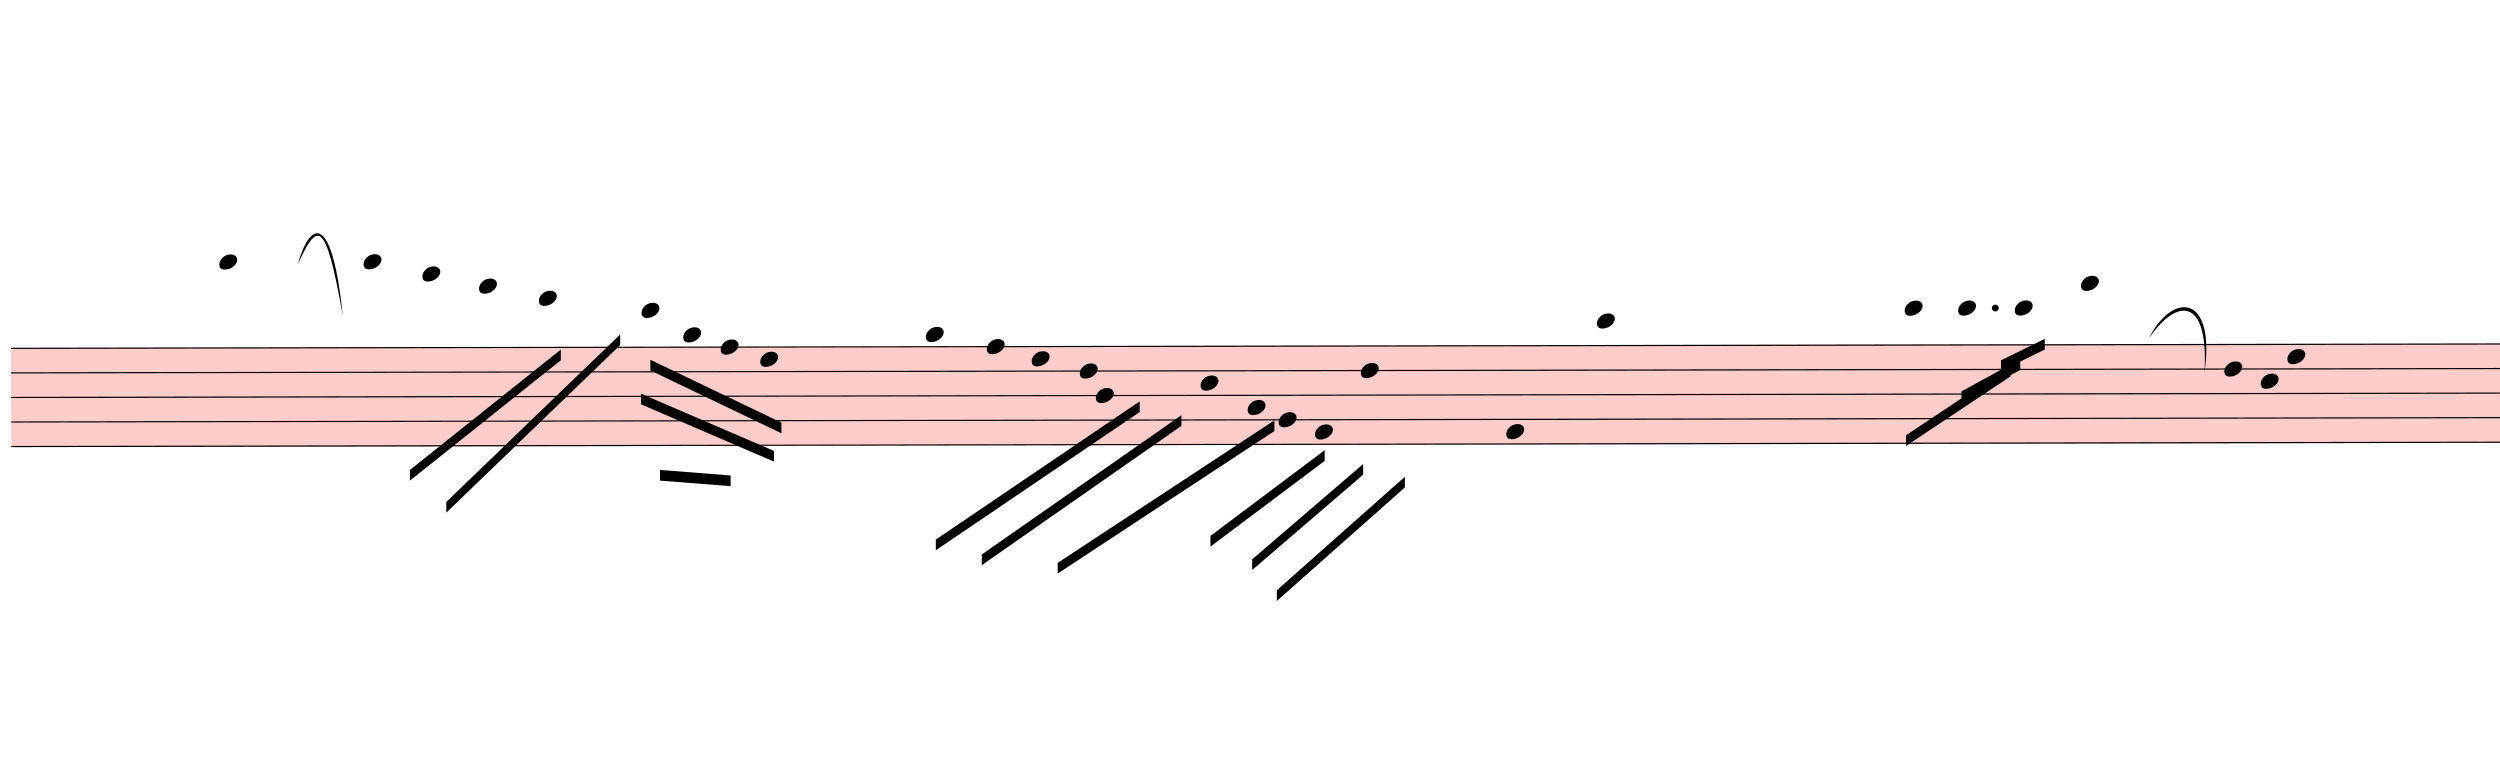
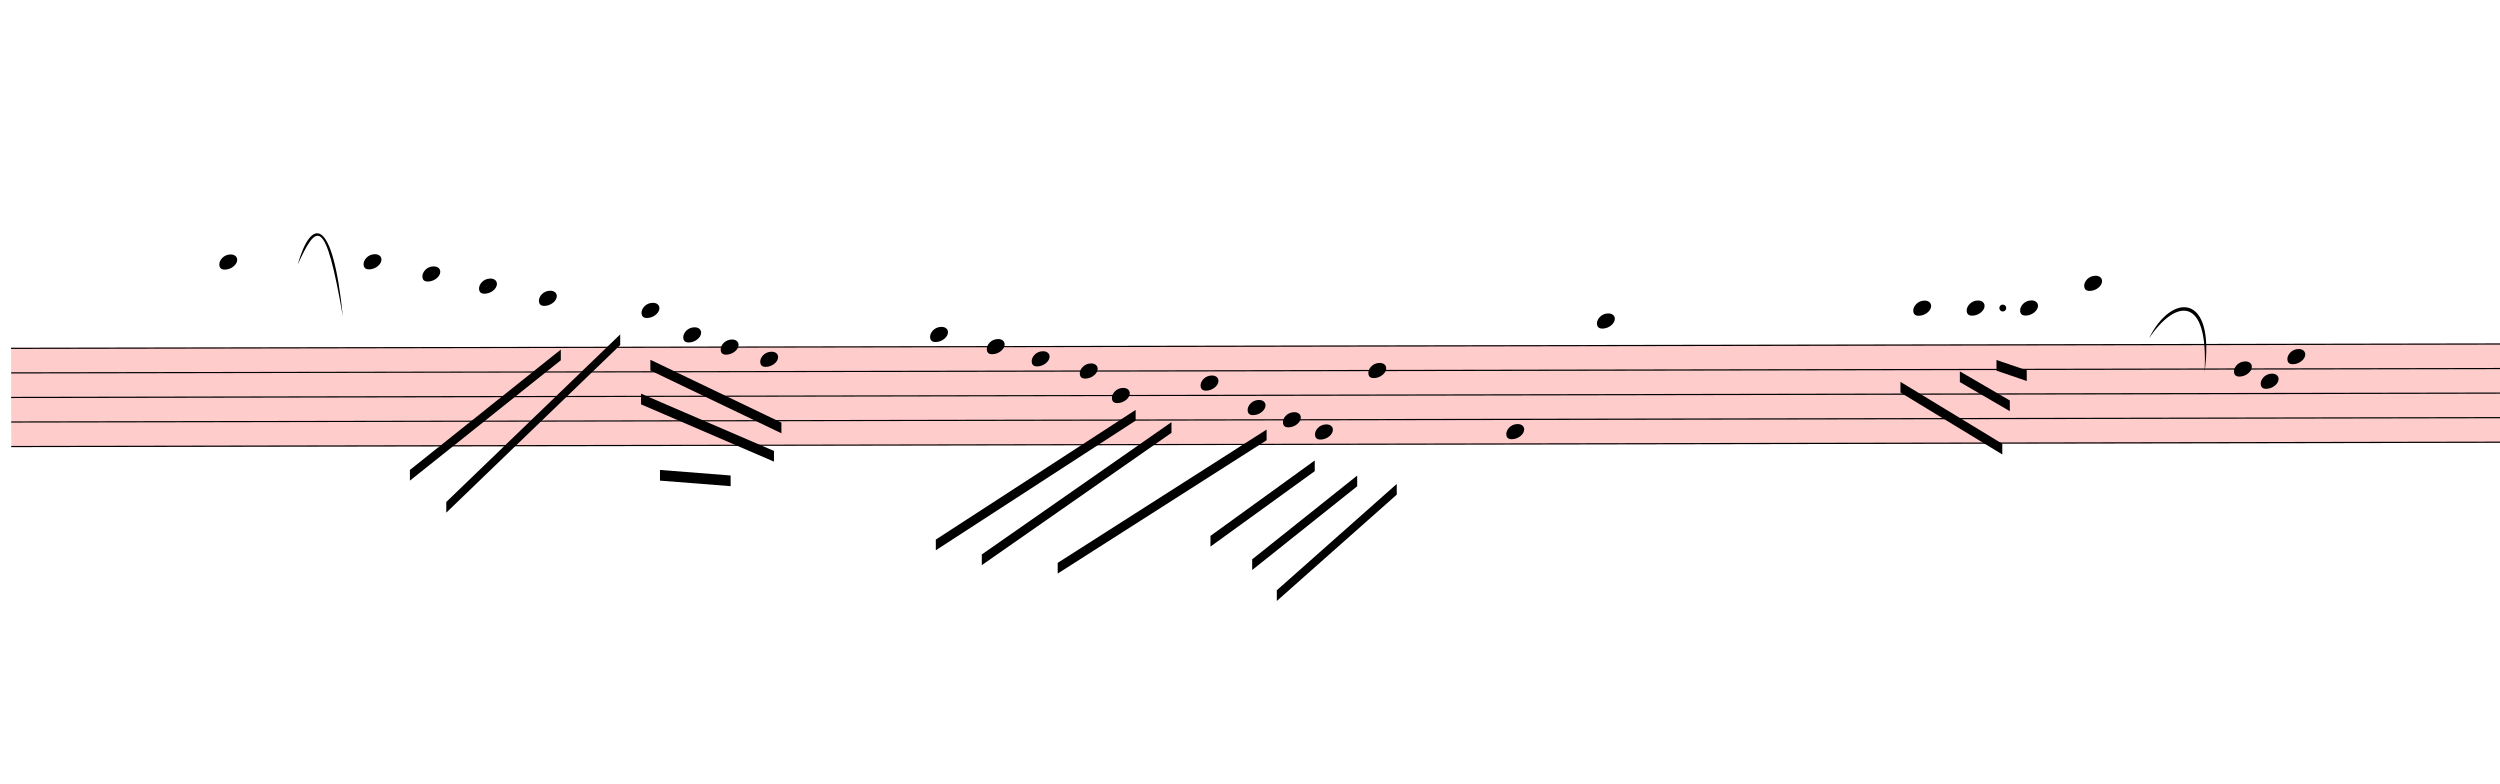
<svg xmlns="http://www.w3.org/2000/svg" viewBox="1968 2341.8 21054 6598.8" version="1.1" overflow="visible">
  <defs>
    <style type="text/css">
    /* .staff * {
      fill: #000;
      stroke: #000;
    }

    .deletionBack {
      fill: #00000033;
    } */
  </style>
    <symbol id="sym_notehead_quarter" viewBox="0 0 1000 1000" overflow="inherit">
      <path transform="scale(1,-1)" d="M0 -39c0 68 73 172 200 172c66 0 114 -37 114 -95c0 -84 -106 -171 -218 -171c-64 0 -96 30 -96 94z" />
    </symbol>
  </defs>
  <g class="rastrums">
    <g class="rastrum" data-id="r9b032b6c-b09b-43ec-956d-783528e58bfe" style="transform: rotate(-0.1deg); transform-origin: 2052px 5274px;">
      <g class="rastrum bounding-box" data-id="bbox-r9b032b6c-b09b-43ec-956d-783528e58bfe">
        <rect x="2052" y="5274" width="23643" height="837" fill="#ff000033" />
      </g>
      <path d="M2052 5279 L25695 5279" stroke-width="10" stroke="black" />
      <path d="M2052 5485.75 L25695 5485.75" stroke-width="10" stroke="black" />
      <path d="M2052 5692.5 L25695 5692.5" stroke-width="10" stroke="black" />
      <path d="M2052 5899.25 L25695 5899.25" stroke-width="10" stroke="black" />
      <path d="M2052 6106 L25695 6106" stroke-width="10" stroke="black" />
    </g>
  </g>
  <g class="draft" data-label="1" data-id="d43b347c3-bcf7-454b-87d5-b2c61431a595">
    <g class="system" data-id="tc6635d03-432e-4bea-abf3-ddf66a7008ef">
      <g class="staff" data-n="1" data-rastrum="r9b032b6c-b09b-43ec-956d-783528e58bfe" style="transform: rotate(-0.1deg); transform-origin: 2052px 5274px;">
        <g class="note" data-id="d35380125-b201-45d3-bc39-26ecf1d4c5ee" data-stem.dir="down">
          <g class="notehead">
            <use href="#sym_notehead_quarter" height="480px" width="480px" x="3807" y="4555.375" />
          </g>
          <g class="ledgerLines above">
            <path d="M3768 5072.25 L3996 5072.25" stroke-width="18" />
            <path d="M3768 4865.5 L3996 4865.5" stroke-width="18" />
            <path d="M3768 4658.75 L3996 4658.75" stroke-width="18" />
          </g>
          <g class="stem">
            <path d="M3807 4555.375 L3807 5692.5" stroke-width="14" />
          </g>
        </g>
        <g class="note" data-id="d962b5c65-a489-4899-a381-7f993a2af1ee" data-stem.dir="down">
          <g class="notehead">
            <use href="#sym_notehead_quarter" height="480px" width="480px" x="5022" y="4555.375" />
          </g>
          <g class="ledgerLines above">
            <path d="M4983 5072.25 L5211 5072.25" stroke-width="18" />
            <path d="M4983 4865.5 L5211 4865.5" stroke-width="18" />
            <path d="M4983 4658.75 L5211 4658.75" stroke-width="18" />
          </g>
          <g class="stem">
            <path d="M5022 4555.375 L5022 5899.25" stroke-width="14" />
          </g>
        </g>
        <g class="note" data-id="db537e150-ca0b-4bc1-aa0b-edd75b7783f8" data-stem.dir="down">
          <g class="notehead">
            <use href="#sym_notehead_quarter" height="480px" width="480px" x="5517" y="4658.75" />
          </g>
          <g class="ledgerLines above">
            <path d="M5478 5072.25 L5706 5072.25" stroke-width="18" />
            <path d="M5478 4865.5 L5706 4865.5" stroke-width="18" />
            <path d="M5478 4658.75 L5706 4658.75" stroke-width="18" />
          </g>
          <g class="stem">
            <path d="M5517 4658.75 L5517 5382.375" stroke-width="14" />
          </g>
        </g>
        <g class="note" data-id="dc2981c98-caf5-47f7-9609-ba022c806bb8" data-stem.dir="down">
          <g class="notehead">
            <use href="#sym_notehead_quarter" height="480px" width="480px" x="5994" y="4762.125" />
          </g>
          <g class="ledgerLines above">
            <path d="M5955 5072.25 L6183 5072.25" stroke-width="18" />
            <path d="M5955 4865.5 L6183 4865.5" stroke-width="18" />
          </g>
          <g class="stem">
            <path d="M5994 4762.125 L5994 5382.375" stroke-width="14" />
          </g>
        </g>
        <g class="note" data-id="dc5f5e6c3-f8cb-4a3d-bccf-83ec043d3778" data-stem.dir="down">
          <g class="notehead">
            <use href="#sym_notehead_quarter" height="480px" width="480px" x="6498" y="4865.5" />
          </g>
          <g class="ledgerLines above">
            <path d="M6459 5072.25 L6687 5072.25" stroke-width="18" />
            <path d="M6459 4865.5 L6687 4865.5" stroke-width="18" />
          </g>
          <g class="stem">
            <path d="M6498 4865.5 L6498 5382.375" stroke-width="14" />
          </g>
        </g>
        <g class="note" data-id="d07831aa4-a5e0-4b68-a9cd-7cc76991ffed" data-stem.dir="down">
          <g class="notehead">
            <use href="#sym_notehead_quarter" height="480px" width="480px" x="7362" y="4968.875" />
          </g>
          <g class="ledgerLines above">
            <path d="M7323 5072.25 L7551 5072.25" stroke-width="18" />
          </g>
          <g class="stem">
            <path d="M7362 4968.875 L7362 5795.875" stroke-width="14" />
          </g>
        </g>
        <g class="note" data-id="db2bc0e07-023a-419a-b23f-1649275cc3c8" data-stem.dir="down">
          <g class="notehead">
            <use href="#sym_notehead_quarter" height="480px" width="480px" x="7713" y="5175.625" />
          </g>
          <g class="ledgerLines above" />
          <g class="stem">
            <path d="M7713 5175.625 L7713 5692.5" stroke-width="14" />
          </g>
        </g>
        <g class="note" data-id="ddecceeca-14b8-452d-8301-0693fe433110" data-stem.dir="down">
          <g class="notehead">
            <use href="#sym_notehead_quarter" height="480px" width="480px" x="8028" y="5279" />
          </g>
          <g class="stem">
            <path d="M8028 5279 L8028 5899.25" stroke-width="14" />
          </g>
        </g>
        <g class="note" data-id="d83f53097-bf1a-4fe6-9327-b28b9f049fa9" data-stem.dir="down">
          <g class="notehead">
            <use href="#sym_notehead_quarter" height="480px" width="480px" x="8361" y="5382.375" />
          </g>
          <g class="stem">
            <path d="M8361 5382.375 L8361 6106" stroke-width="14" />
          </g>
        </g>
        <g class="note" data-id="d6e36098a-6795-4691-ac4d-66b91d981fe4" data-stem.dir="down">
          <g class="notehead">
-             <use href="#sym_notehead_quarter" height="480px" width="480px" x="9756" y="5175.625" />
+             <use href="#sym_notehead_quarter" height="480px" width="480px" x="9792" y="5175.625" />
          </g>
          <g class="ledgerLines above" />
          <g class="stem">
-             <path d="M9756 5175.625 L9756 5899.25" stroke-width="14" />
+             <path d="M9792 5175.625 L9792 5899.25" stroke-width="14" />
          </g>
        </g>
        <g class="note" data-id="d136a7dd3-907a-4168-9c85-2cd2847aeb39" data-stem.dir="down">
          <g class="notehead">
            <use href="#sym_notehead_quarter" height="480px" width="480px" x="10269" y="5279" />
          </g>
          <g class="stem">
            <path d="M10269 5279 L10269 5795.875" stroke-width="14" />
          </g>
        </g>
        <g class="note" data-id="dab0e53b4-c408-40bf-8430-a12e5c87c92d" data-stem.dir="down">
          <g class="notehead">
            <use href="#sym_notehead_quarter" height="480px" width="480px" x="10647" y="5382.375" />
          </g>
          <g class="stem">
            <path d="M10647 5382.375 L10647 5795.875" stroke-width="14" />
          </g>
        </g>
        <g class="note" data-id="dedfa3fd9-89c2-4170-9334-c061520aeb17" data-stem.dir="down">
          <g class="notehead">
            <use href="#sym_notehead_quarter" height="480px" width="480px" x="11052" y="5485.75" />
          </g>
          <g class="stem">
            <path d="M11052 5485.75 L11052 6002.625" stroke-width="14" />
          </g>
        </g>
        <g class="note" data-id="d4de633cb-acdb-44bb-bf0a-e231c7b40a2a" data-stem.dir="down">
          <g class="notehead">
-             <use href="#sym_notehead_quarter" height="480px" width="480px" x="11187" y="5692.5" />
-           </g>
-           <g class="stem">
-             <path d="M11187 5692.5 L11187 6209.375" stroke-width="14" />
+             <use href="#sym_notehead_quarter" height="480px" width="480px" x="11322" y="5692.5" />
+           </g>
+           <g class="stem">
+             <path d="M11322 5692.5 L11322 6209.375" stroke-width="14" />
          </g>
        </g>
        <g class="note" data-id="dc4e9d22d-98ba-4d5d-b890-fd950f51bf7c" data-stem.dir="down">
          <g class="notehead">
            <use href="#sym_notehead_quarter" height="480px" width="480px" x="12069" y="5589.125" />
          </g>
          <g class="stem">
            <path d="M12069 5589.125 L12069 6416.125" stroke-width="14" />
          </g>
        </g>
        <g class="note" data-id="d6714a62d-2b92-4e6e-b010-89b22ae0bfda" data-stem.dir="down">
          <g class="notehead">
            <use href="#sym_notehead_quarter" height="480px" width="480px" x="12465" y="5795.875" />
          </g>
          <g class="stem">
            <path d="M12465 5795.875 L12465 6209.375" stroke-width="14" />
          </g>
        </g>
        <g class="note" data-id="df2f92e4a-ed42-4e16-9573-e336f2ff313f" data-stem.dir="down">
          <g class="notehead">
-             <use href="#sym_notehead_quarter" height="480px" width="480px" x="12726" y="5899.25" />
-           </g>
-           <g class="stem">
-             <path d="M12726 5899.25 L12726 6312.75" stroke-width="14" />
+             <use href="#sym_notehead_quarter" height="480px" width="480px" x="12762" y="5899.25" />
+           </g>
+           <g class="stem">
+             <path d="M12762 5899.25 L12762 6312.75" stroke-width="14" />
          </g>
        </g>
        <g class="note" data-id="df3e17fb4-e104-4185-aa6e-ad8615f75777" data-stem.dir="down">
          <g class="notehead">
            <use href="#sym_notehead_quarter" height="480px" width="480px" x="13032" y="6002.625" />
          </g>
          <g class="stem">
            <path d="M13032 6002.625 L13032 6519.5" stroke-width="14" />
          </g>
        </g>
        <g class="note" data-id="d83881590-90d7-4943-aed0-7ebaac09f00a" data-stem.dir="down">
          <g class="notehead">
-             <use href="#sym_notehead_quarter" height="480px" width="480px" x="13419" y="5485.75" />
-           </g>
-           <g class="stem">
-             <path d="M13419 5485.75 L13419 6622.875" stroke-width="14" />
+             <use href="#sym_notehead_quarter" height="480px" width="480px" x="13482" y="5485.75" />
+           </g>
+           <g class="stem">
+             <path d="M13482 5485.75 L13482 6622.875" stroke-width="14" />
          </g>
        </g>
        <g class="note" data-id="d6d85b48b-7459-4c62-96b4-369e99ac37c3" data-stem.dir="down">
          <g class="notehead">
            <use href="#sym_notehead_quarter" height="480px" width="480px" x="14643" y="6002.625" />
          </g>
          <g class="stem">
-             <path d="M14643 6002.625 L14643 6312.75" stroke-width="14" />
+             <path d="M14643 6002.625 L14643 6416.125" stroke-width="14" />
          </g>
        </g>
        <g class="note" data-id="df148cde8-6c2c-4646-a64a-a2a058469e59" data-stem.dir="down">
          <g class="notehead">
            <use href="#sym_notehead_quarter" height="480px" width="480px" x="15408" y="5072.25" />
          </g>
          <g class="ledgerLines above">
            <path d="M15369 5072.25 L15597 5072.25" stroke-width="18" />
          </g>
          <g class="stem">
-             <path d="M15408 5072.25 L15408 6312.75" stroke-width="14" />
+             <path d="M15408 5072.25 L15408 6416.125" stroke-width="14" />
          </g>
        </g>
        <g class="note" data-id="d504c5008-023e-4c06-946b-5e670abf0a6b" data-stem.dir="down">
          <g class="notehead">
-             <use href="#sym_notehead_quarter" height="480px" width="480px" x="18000" y="4968.875" />
-           </g>
-           <g class="ledgerLines above">
-             <path d="M17961 5072.25 L18189 5072.25" stroke-width="18" />
-           </g>
-           <g class="stem">
-             <path d="M18000 4968.875 L18000 5589.125" stroke-width="14" />
+             <use href="#sym_notehead_quarter" height="480px" width="480px" x="18072" y="4968.875" />
+           </g>
+           <g class="ledgerLines above">
+             <path d="M18033 5072.25 L18261 5072.25" stroke-width="18" />
+           </g>
+           <g class="stem">
+             <path d="M18072 4968.875 L18072 5692.5" stroke-width="14" />
          </g>
        </g>
        <g class="note" data-id="d91fda025-2160-437c-9b5a-f8bb0872c091" data-stem.dir="down">
          <g class="notehead">
-             <use href="#sym_notehead_quarter" height="480px" width="480px" x="18450" y="4968.875" />
-           </g>
-           <g class="ledgerLines above">
-             <path d="M18411 5072.25 L18639 5072.25" stroke-width="18" />
-           </g>
-           <g class="stem">
-             <path d="M18450 4968.875 L18450 5485.75" stroke-width="14" />
+             <use href="#sym_notehead_quarter" height="480px" width="480px" x="18522" y="4968.875" />
+           </g>
+           <g class="ledgerLines above">
+             <path d="M18483 5072.25 L18711 5072.25" stroke-width="18" />
+           </g>
+           <g class="stem">
+             <path d="M18522 4968.875 L18522 5485.75" stroke-width="14" />
          </g>
        </g>
        <g class="note" data-id="d9eb79b29-9b89-4d45-9dc1-30e024751aca" data-stem.dir="down">
          <g class="notehead">
-             <use href="#sym_notehead_quarter" height="480px" width="480px" x="18927" y="4968.875" />
-           </g>
-           <g class="ledgerLines above">
-             <path d="M18888 5072.25 L19116 5072.25" stroke-width="18" />
-           </g>
-           <g class="stem">
-             <path d="M18927 4968.875 L18927 5795.875" stroke-width="14" />
+             <use href="#sym_notehead_quarter" height="480px" width="480px" x="18972" y="4968.875" />
+           </g>
+           <g class="ledgerLines above">
+             <path d="M18933 5072.25 L19161 5072.25" stroke-width="18" />
+           </g>
+           <g class="stem">
+             <path d="M18972 4968.875 L18972 5899.25" stroke-width="14" />
          </g>
        </g>
        <g class="note" data-id="d04df400d-629d-4852-907a-2ebde6a63917" data-stem.dir="down">
          <g class="notehead">
-             <use href="#sym_notehead_quarter" height="480px" width="480px" x="19485" y="4762.125" />
-           </g>
-           <g class="ledgerLines above">
-             <path d="M19446 5072.25 L19674 5072.25" stroke-width="18" />
-             <path d="M19446 4865.5 L19674 4865.5" stroke-width="18" />
-           </g>
-           <g class="stem">
-             <path d="M19485 4762.125 L19485 5692.5" stroke-width="14" />
+             <use href="#sym_notehead_quarter" height="480px" width="480px" x="19512" y="4762.125" />
+           </g>
+           <g class="ledgerLines above">
+             <path d="M19473 5072.25 L19701 5072.25" stroke-width="18" />
+             <path d="M19473 4865.5 L19701 4865.5" stroke-width="18" />
+           </g>
+           <g class="stem">
+             <path d="M19512 4762.125 L19512 5692.5" stroke-width="14" />
          </g>
        </g>
        <g class="note" data-id="dcd99e05a-747c-40ea-be9d-ab9e8c7c4271" data-stem.dir="down">
          <g class="notehead">
-             <use href="#sym_notehead_quarter" height="480px" width="480px" x="20691" y="5485.75" />
-           </g>
-           <g class="stem">
-             <path d="M20691 5485.75 L20691 6106" stroke-width="14" />
+             <use href="#sym_notehead_quarter" height="480px" width="480px" x="20772" y="5485.75" />
+           </g>
+           <g class="stem">
+             <path d="M20772 5485.75 L20772 6209.375" stroke-width="14" />
          </g>
        </g>
        <g class="note" data-id="d8fc6c940-2942-4007-98f6-8896c20de2b0" data-stem.dir="down">
          <g class="notehead">
            <use href="#sym_notehead_quarter" height="480px" width="480px" x="20997" y="5589.125" />
          </g>
          <g class="stem">
            <path d="M20997 5589.125 L20997 5899.25" stroke-width="14" />
          </g>
        </g>
        <g class="note" data-id="d789dfb50-0a97-4b3f-bbfb-1e9045b40848" data-stem.dir="down">
          <g class="notehead">
            <use href="#sym_notehead_quarter" height="480px" width="480px" x="21222" y="5382.375" />
          </g>
          <g class="stem">
-             <path d="M21222 5382.375 L21222 5899.25" stroke-width="14" />
+             <path d="M21222 5382.375 L21222 6002.625" stroke-width="14" />
          </g>
        </g>
        <g class="dot augmentation" data-id="dee81c233-e124-40e5-a66b-792bc011ab18" data-class="dot augmentation">
-           <ellipse cx="18763" cy="4968.875" rx="29" ry="29" fill-opacity="1" stroke-opacity="1" />
+           <ellipse cx="18826" cy="4968.875" rx="29" ry="29" fill-opacity="1" stroke-opacity="1" />
        </g>
      </g>
      <g class="barLine" data-id="de260e1e4-5ea0-4f46-8116-23a4a6ad7a74">
        <path d="M9165.6 5188.5 L9249.3 7027.2" stroke-width="27" />
      </g>
      <g class="barLine" data-id="da67040bf-6f11-4eff-853b-b3c2d98563b2">
        <path d="M13896 5004 L13855.5 7140.6" stroke-width="27" />
      </g>
      <g class="barLine" data-id="d41f1b36f-ceb7-4565-98b0-63d25a8ce923">
        <path d="M20304 5166 L20097 6759" stroke-width="27" />
      </g>
      <g class="beam" data-id="ba58466bf-720f-4a61-98fb-2ebd066d15ca" style="transform: rotate(-0.1deg); transform-origin: 2052px 5274px;">
        <polygon points="5409,6309 6681.6,5297.4 6681.6,5387.4 5409,6399" stroke-opacity="1" fill-opacity="1" />
      </g>
      <g class="beam" data-id="b614e7f29-fa6b-4e7c-894e-e87241d9acaf" style="transform: rotate(-0.1deg); transform-origin: 2052px 5274px;">
        <polygon points="5715,6579 7182,5170.5 7182,5260.5 5715,6669" stroke-opacity="1" fill-opacity="1" />
      </g>
      <g class="beam" data-id="b1b59c09d-8ac1-47ca-9196-56a61f762e6f" style="transform: rotate(-0.1deg); transform-origin: 2052px 5274px;">
        <polygon points="7435.8,5384.7 8538.3,5915.7 8538.3,6005.7 7435.8,5474.7" stroke-opacity="1" fill-opacity="1" />
      </g>
      <g class="beam" data-id="b70bdb4e4-7f0d-44ec-90b2-8e73b1ce1d91" style="transform: rotate(-0.1deg); transform-origin: 2052px 5274px;">
        <polygon points="7356.6,5670 8475.3,6154.2 8475.3,6244.2 7356.6,5760" stroke-opacity="1" fill-opacity="1" />
      </g>
      <g class="beam" data-id="b4abcc4dd-1e1e-4405-93f6-5ceaca47eeb6" style="transform: rotate(-0.1deg); transform-origin: 2052px 5274px;">
        <polygon points="7515,6312.6 8109.9,6360.3 8109.9,6450.3 7515,6402.6" stroke-opacity="1" fill-opacity="1" />
      </g>
      <g class="beam" data-id="b5a168cb2-3f56-4bdd-92b7-68e6e4779f46" style="transform: rotate(-0.1deg); transform-origin: 2052px 5274px;">
-         <polygon points="9837,6903 11556,5742 11556,5832 9837,6993" stroke-opacity="1" fill-opacity="1" />
+         <polygon points="9837,6903 11521.8,5814 11521.8,5904 9837,6993" stroke-opacity="1" fill-opacity="1" />
      </g>
      <g class="beam" data-id="b8e3c5fcb-25f2-4b3a-a5db-794a3df44f6a" style="transform: rotate(-0.1deg); transform-origin: 2052px 5274px;">
-         <polygon points="10224,7029 11907,5859 11907,5949 10224,7119" stroke-opacity="1" fill-opacity="1" />
+         <polygon points="10224,7029 11823.3,5917.5 11823.3,6007.5 10224,7119" stroke-opacity="1" fill-opacity="1" />
      </g>
      <g class="beam" data-id="bd51a92c8-91a5-45b5-9584-13190d387743" style="transform: rotate(-0.1deg); transform-origin: 2052px 5274px;">
-         <polygon points="10863,7101 12690,5904 12690,5994 10863,7191" stroke-opacity="1" fill-opacity="1" />
+         <polygon points="10863,7101 12624.3,5981.4 12624.3,6071.4 10863,7191" stroke-opacity="1" fill-opacity="1" />
      </g>
      <g class="beam" data-id="b898c9b75-965b-4755-a6ed-fe409d078f94" style="transform: rotate(-0.1deg); transform-origin: 2052px 5274px;">
-         <polygon points="12150,6876 13113,6156 13113,6246 12150,6966" stroke-opacity="1" fill-opacity="1" />
+         <polygon points="12150,6876 13029.3,6242.4 13029.3,6332.4 12150,6966" stroke-opacity="1" fill-opacity="1" />
      </g>
      <g class="beam" data-id="bbefa68db-fba2-46bf-84ec-ec0c0e718b98" style="transform: rotate(-0.1deg); transform-origin: 2052px 5274px;">
-         <polygon points="12501,7074 13437,6273 13437,6363 12501,7164" stroke-opacity="1" fill-opacity="1" />
+         <polygon points="12501,7074 13386.6,6370.2 13386.6,6460.2 12501,7164" stroke-opacity="1" fill-opacity="1" />
      </g>
      <g class="beam" data-id="bbc75df4e-56e6-46f9-9fea-64b343da9892" style="transform: rotate(-0.1deg); transform-origin: 2052px 5274px;">
-         <polygon points="12708,7335 13788,6381 13788,6471 12708,7425" stroke-opacity="1" fill-opacity="1" />
+         <polygon points="12708,7335 13719.6,6441.3 13719.6,6531.3 12708,7425" stroke-opacity="1" fill-opacity="1" />
      </g>
      <g class="beam" data-id="bce3d36b6-b40f-4d80-86ba-13510f938a32" style="transform: rotate(-0.1deg); transform-origin: 2052px 5274px;">
-         <polygon points="18009,6039 18891,5454 18891,5544 18009,6129" stroke-opacity="1" fill-opacity="1" />
+         <polygon points="17963.1,5589 18819.9,6111.9 18819.9,6201.9 17963.1,5679" stroke-opacity="1" fill-opacity="1" />
      </g>
      <g class="beam" data-id="b396781f0-61e5-4bf9-9fd9-94f54ad73a07" style="transform: rotate(-0.1deg); transform-origin: 2052px 5274px;">
-         <polygon points="18477,5670 18972,5400 18972,5490 18477,5760" stroke-opacity="1" fill-opacity="1" />
+         <polygon points="18463.5,5501.7 18883.8,5747.4 18883.8,5837.4 18463.5,5591.7" stroke-opacity="1" fill-opacity="1" />
      </g>
      <g class="beam" data-id="b10c2dc81-a5f8-4e71-b441-70bc34165315" style="transform: rotate(-0.1deg); transform-origin: 2052px 5274px;">
-         <polygon points="18810,5409 19179,5229 19179,5319 18810,5499" stroke-opacity="1" fill-opacity="1" />
+         <polygon points="18772.2,5406.3 19026.9,5493.6 19026.9,5583.6 18772.2,5496.3" stroke-opacity="1" fill-opacity="1" />
      </g>
      <g class="curve" data-id="d7b852554-6954-4f70-97ef-6539cb664867" data-class="curve">
        <path d="M4474.80,4570.20 C4585.50,4181.40 4768.20,4141.80 4855.50,5006.70 C4708.32,4161.39 4637.48,4217.00 4474.80,4570.20" stroke-width="9" stroke-linecap="round" stroke-linejoin="round" />
      </g>
      <g class="curve" data-id="ddc8bf83b-7c27-44f1-88ac-8e60abf4adca" data-class="curve">
        <path d="M20065.50,5192.10 C20255.40,4803.30 20628.90,4803.30 20533.50,5477.40 C20570.66,4827.33 20291.18,4855.15 20065.50,5192.10" stroke-width="9" stroke-linecap="round" stroke-linejoin="round" />
      </g>
    </g>
    <g class="deletions" />
  </g>
</svg>
